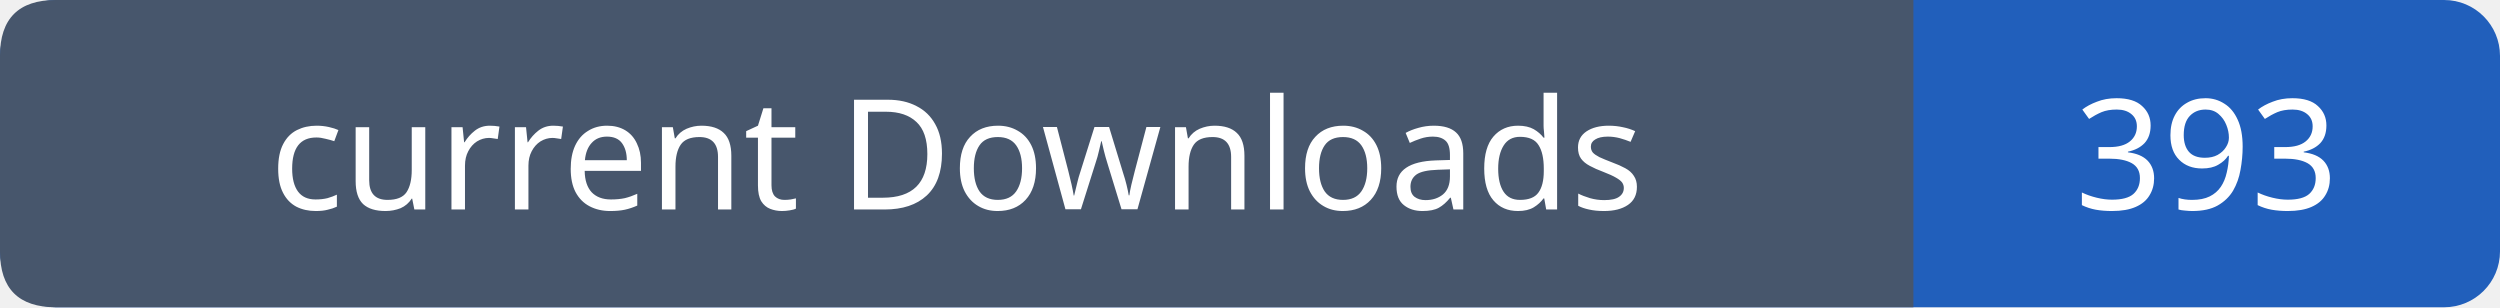
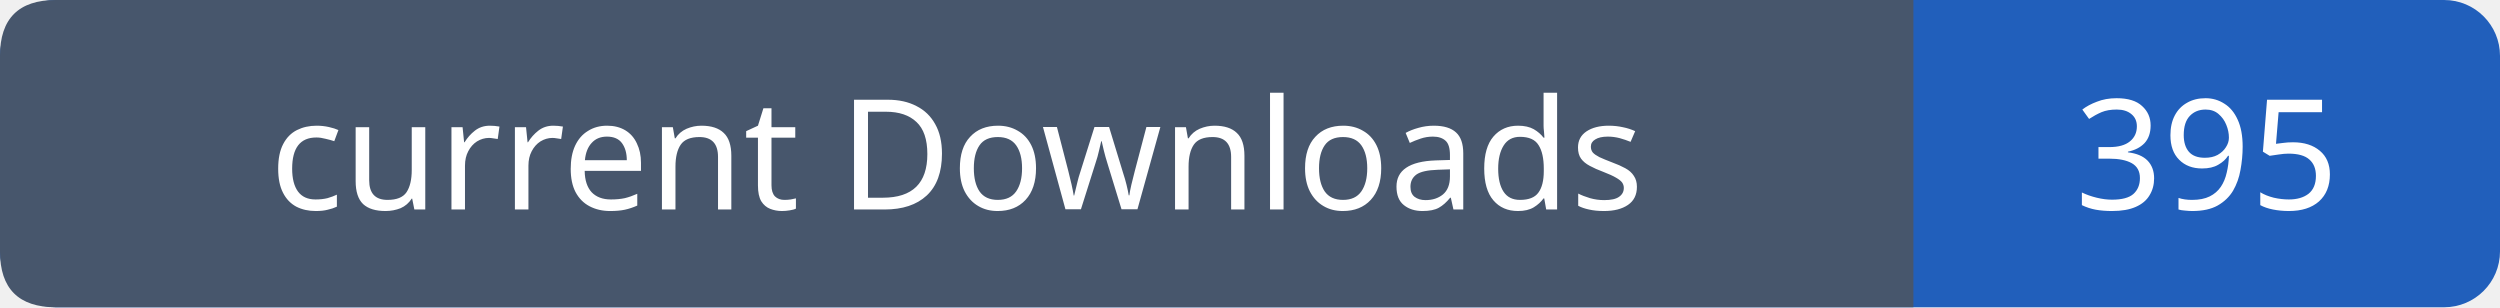
- <svg xmlns="http://www.w3.org/2000/svg" width="179" height="22" role="img" aria-label="current Downloads: 393">
+ <svg xmlns="http://www.w3.org/2000/svg" width="179" height="22" role="img" aria-label="current Downloads: 395">
  <rect width="179" height="22" rx="4" fill="#215fbb" />
  <path fill="#47566c" d="M4 0h133v22H4q-4 0-4-4V4q0-4 4-4" />
  <g font-family="Verdana,sans-serif" font-size="11" fill="white" text-anchor="middle">
    <text x="68.5" y="15">current Downloads</text>
-     <text x="158.0" y="15">393</text>
+     <text x="158.0" y="15">395</text>
  </g>
</svg>
